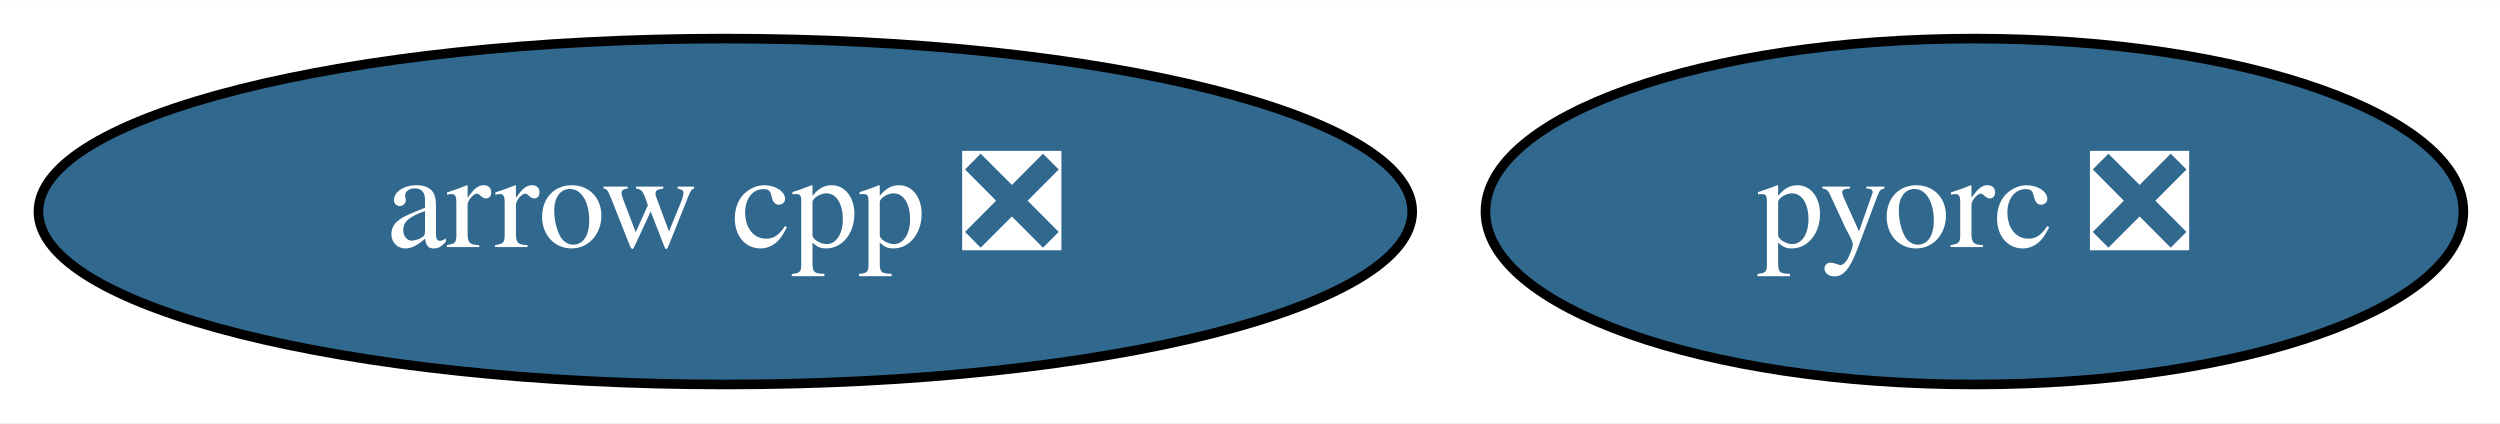
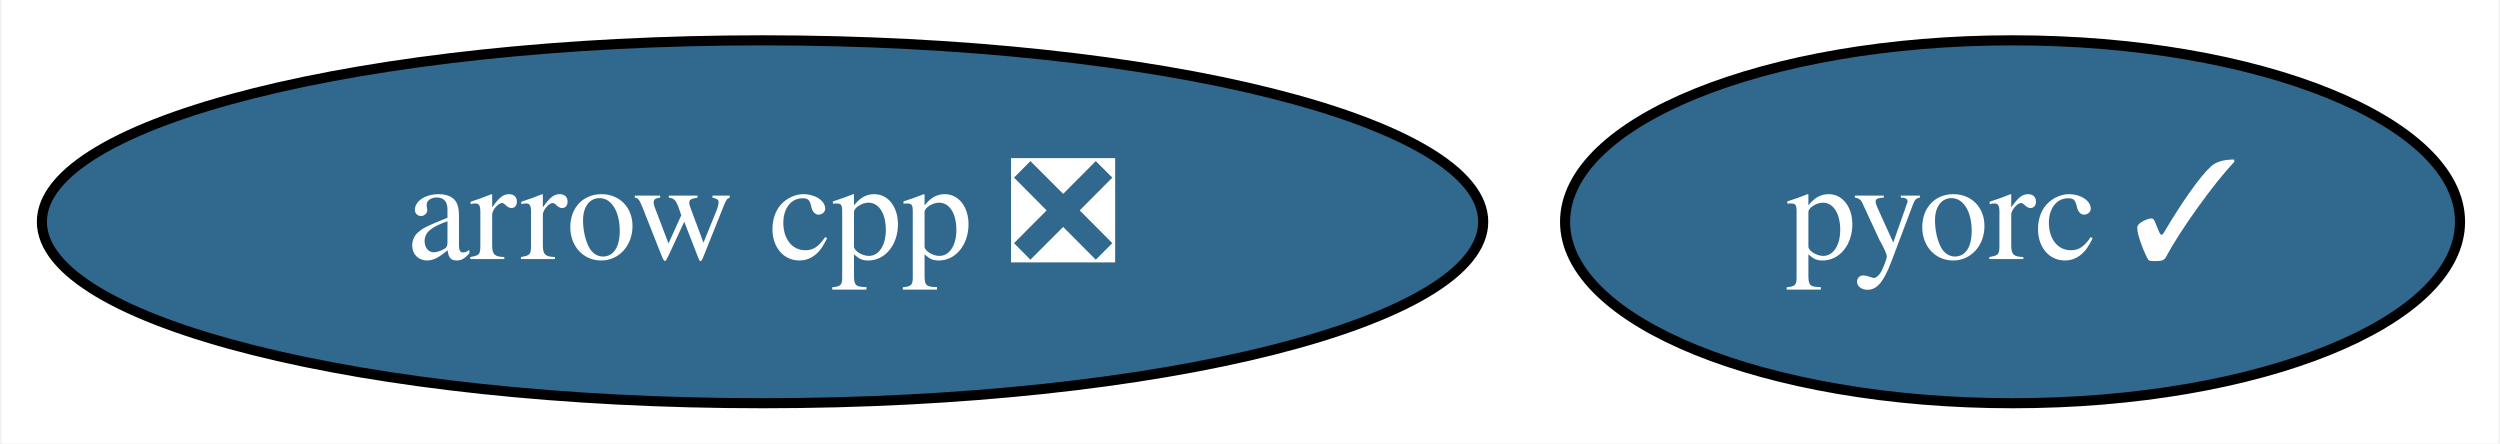
- <svg xmlns="http://www.w3.org/2000/svg" xmlns:xlink="http://www.w3.org/1999/xlink" width="260pt" height="44pt" viewBox="0.00 0.00 260.19 44.00">
+ <svg xmlns="http://www.w3.org/2000/svg" xmlns:xlink="http://www.w3.org/1999/xlink" width="248pt" height="44pt" viewBox="0.00 0.00 247.69 44.00">
  <g id="graph0" class="graph" transform="scale(1 1) rotate(0) translate(4 40)">
-     <polygon fill="white" stroke="transparent" points="-4,4 -4,-40 256.19,-40 256.19,4 -4,4" />
+     <polygon fill="white" stroke="transparent" points="-4,4 -4,-40 243.69,-40 243.69,4 -4,4" />
    <g id="node1" class="node">
      <g id="a_node1">
        <a xlink:href="https://github.com/conda-forge/arrow-cpp-feedstock/pull/663" xlink:title="arrow cpp ❎">
          <ellipse fill="#31688e" stroke="black" cx="71.49" cy="-18" rx="71.49" ry="18" />
          <text text-anchor="middle" x="71.49" y="-14.3" font-family="Times,serif" font-size="14.00" fill="white">arrow cpp ❎</text>
        </a>
      </g>
    </g>
    <g id="node2" class="node">
      <g id="a_node2">
-         <a xlink:href="https://github.com/conda-forge/pyorc-feedstock/pull/22" xlink:title="pyorc ❎">
-           <ellipse fill="#31688e" stroke="black" cx="201.49" cy="-18" rx="50.89" ry="18" />
-           <text text-anchor="middle" x="201.49" y="-14.3" font-family="Times,serif" font-size="14.00" fill="white">pyorc ❎</text>
+         <a xlink:href="https://github.com/conda-forge/pyorc-feedstock/pull/22" xlink:title="pyorc ✓">
+           <ellipse fill="#31688e" stroke="black" cx="195.49" cy="-18" rx="44.39" ry="18" />
+           <text text-anchor="middle" x="195.49" y="-14.3" font-family="Times,serif" font-size="14.00" fill="white">pyorc ✓</text>
        </a>
      </g>
    </g>
  </g>
</svg>
